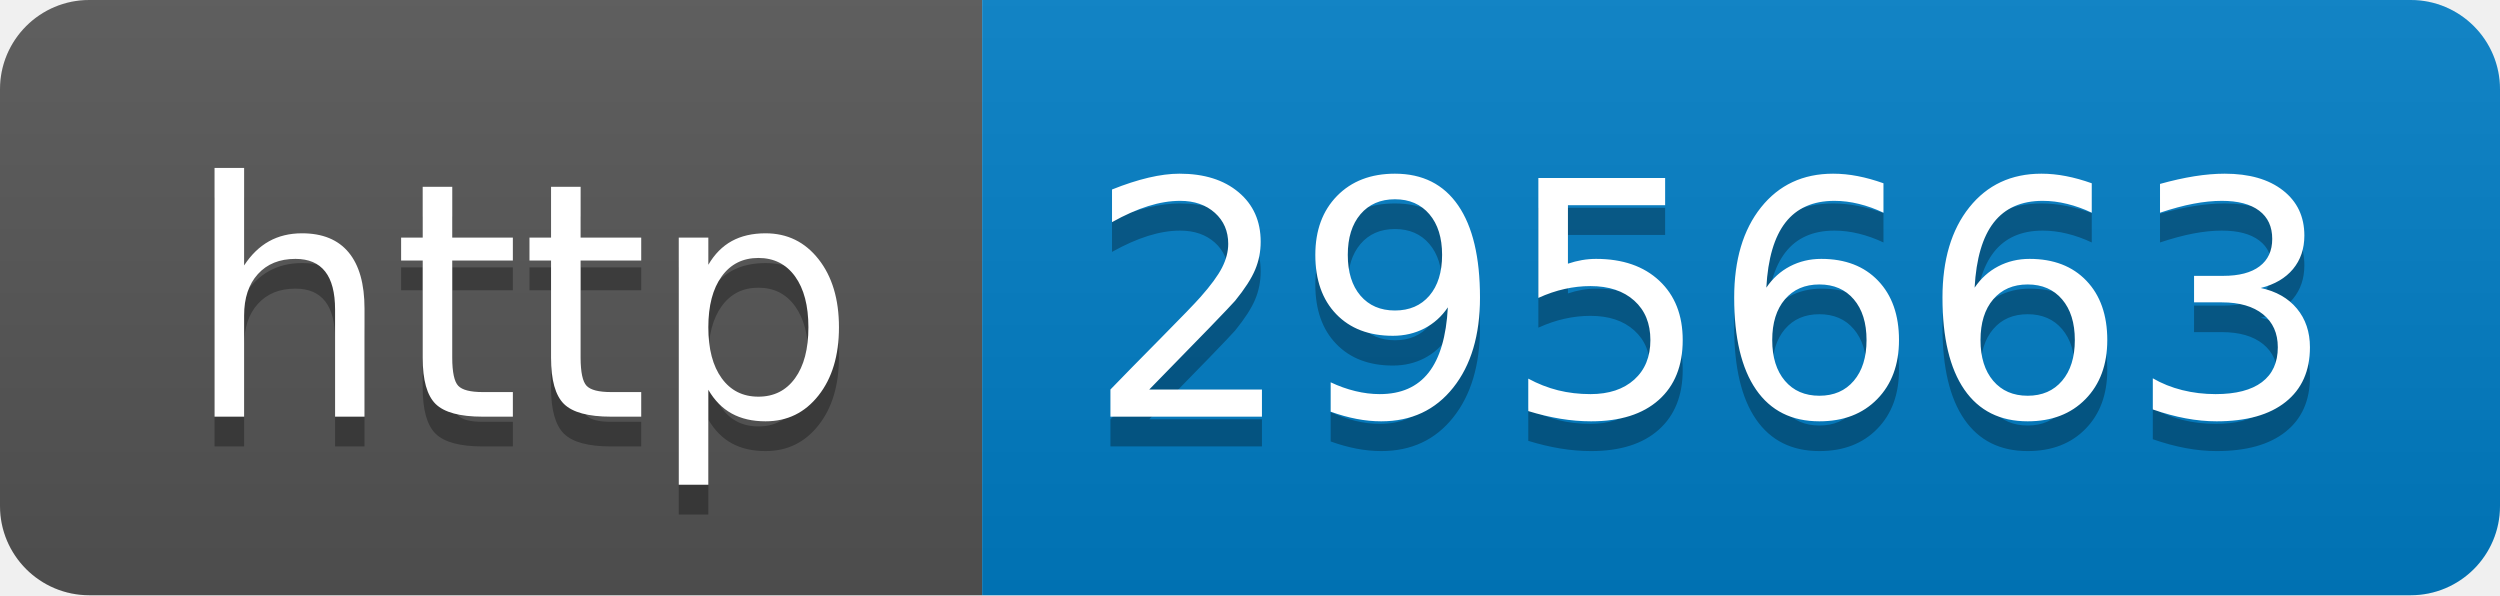
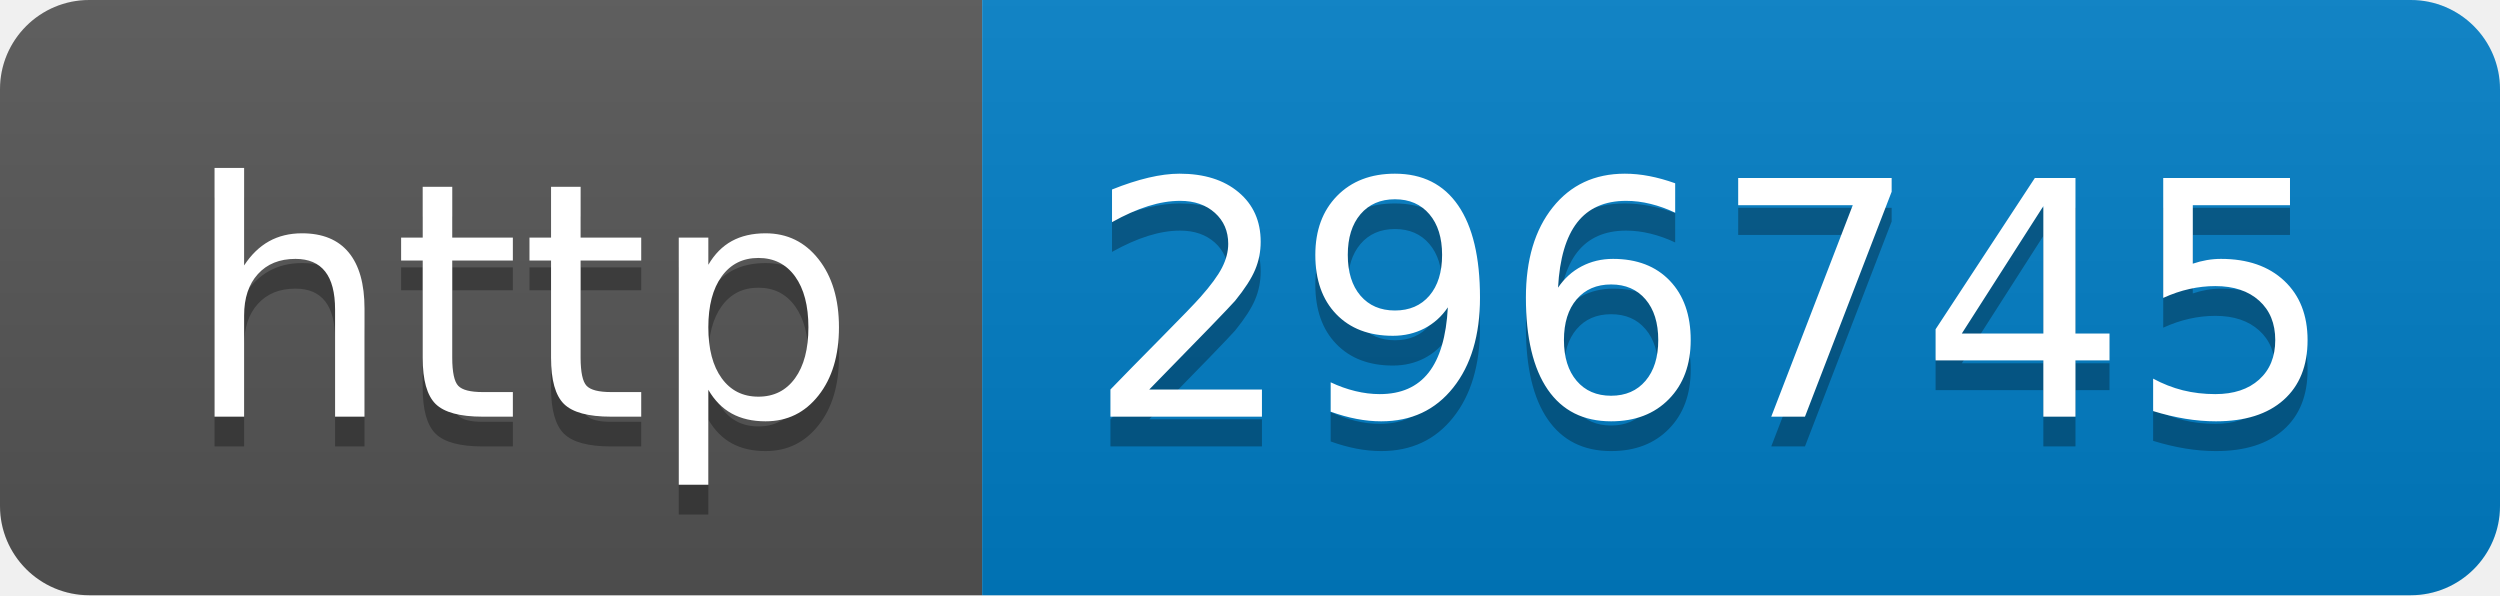
- <svg xmlns="http://www.w3.org/2000/svg" width="84" height="20" role="img" aria-label="http: 295663">
+ <svg xmlns="http://www.w3.org/2000/svg" width="84" height="20" role="img" aria-label="http: 296745">
  <linearGradient id="s" x2="0" y2="100%">
    <stop offset="0" stop-color="#bbb" stop-opacity=".1" />
    <stop offset="1" stop-opacity=".1" />
  </linearGradient>
  <clipPath id="r">
    <rect width="84" height="20" rx="3" fill="#fff" />
  </clipPath>
  <g clip-path="url(#r)">
    <rect width="33" height="20" fill="#555" />
    <rect x="33" width="51" height="20" fill="#007ec6" />
    <rect width="84" height="20" fill="url(#s)" />
  </g>
  <g fill="#fff" text-anchor="middle" font-family="Verdana,Geneva,DejaVu Sans,sans-serif" text-rendering="geometricPrecision" font-size="110">
    <text aria-hidden="true" x="175" y="150" fill="#010101" fill-opacity=".3" transform="scale(.1)" textLength="230">http</text>
    <text x="175" y="140" transform="scale(.1)" fill="#fff" textLength="230">http</text>
-     <text aria-hidden="true" x="575" y="150" fill="#010101" fill-opacity=".3" transform="scale(.1)" textLength="410">295663</text>
-     <text x="575" y="140" transform="scale(.1)" fill="#fff" textLength="410">295663</text>
+     <text aria-hidden="true" x="575" y="150" fill="#010101" fill-opacity=".3" transform="scale(.1)" textLength="410">296745</text>
+     <text x="575" y="140" transform="scale(.1)" fill="#fff" textLength="410">296745</text>
  </g>
</svg>
